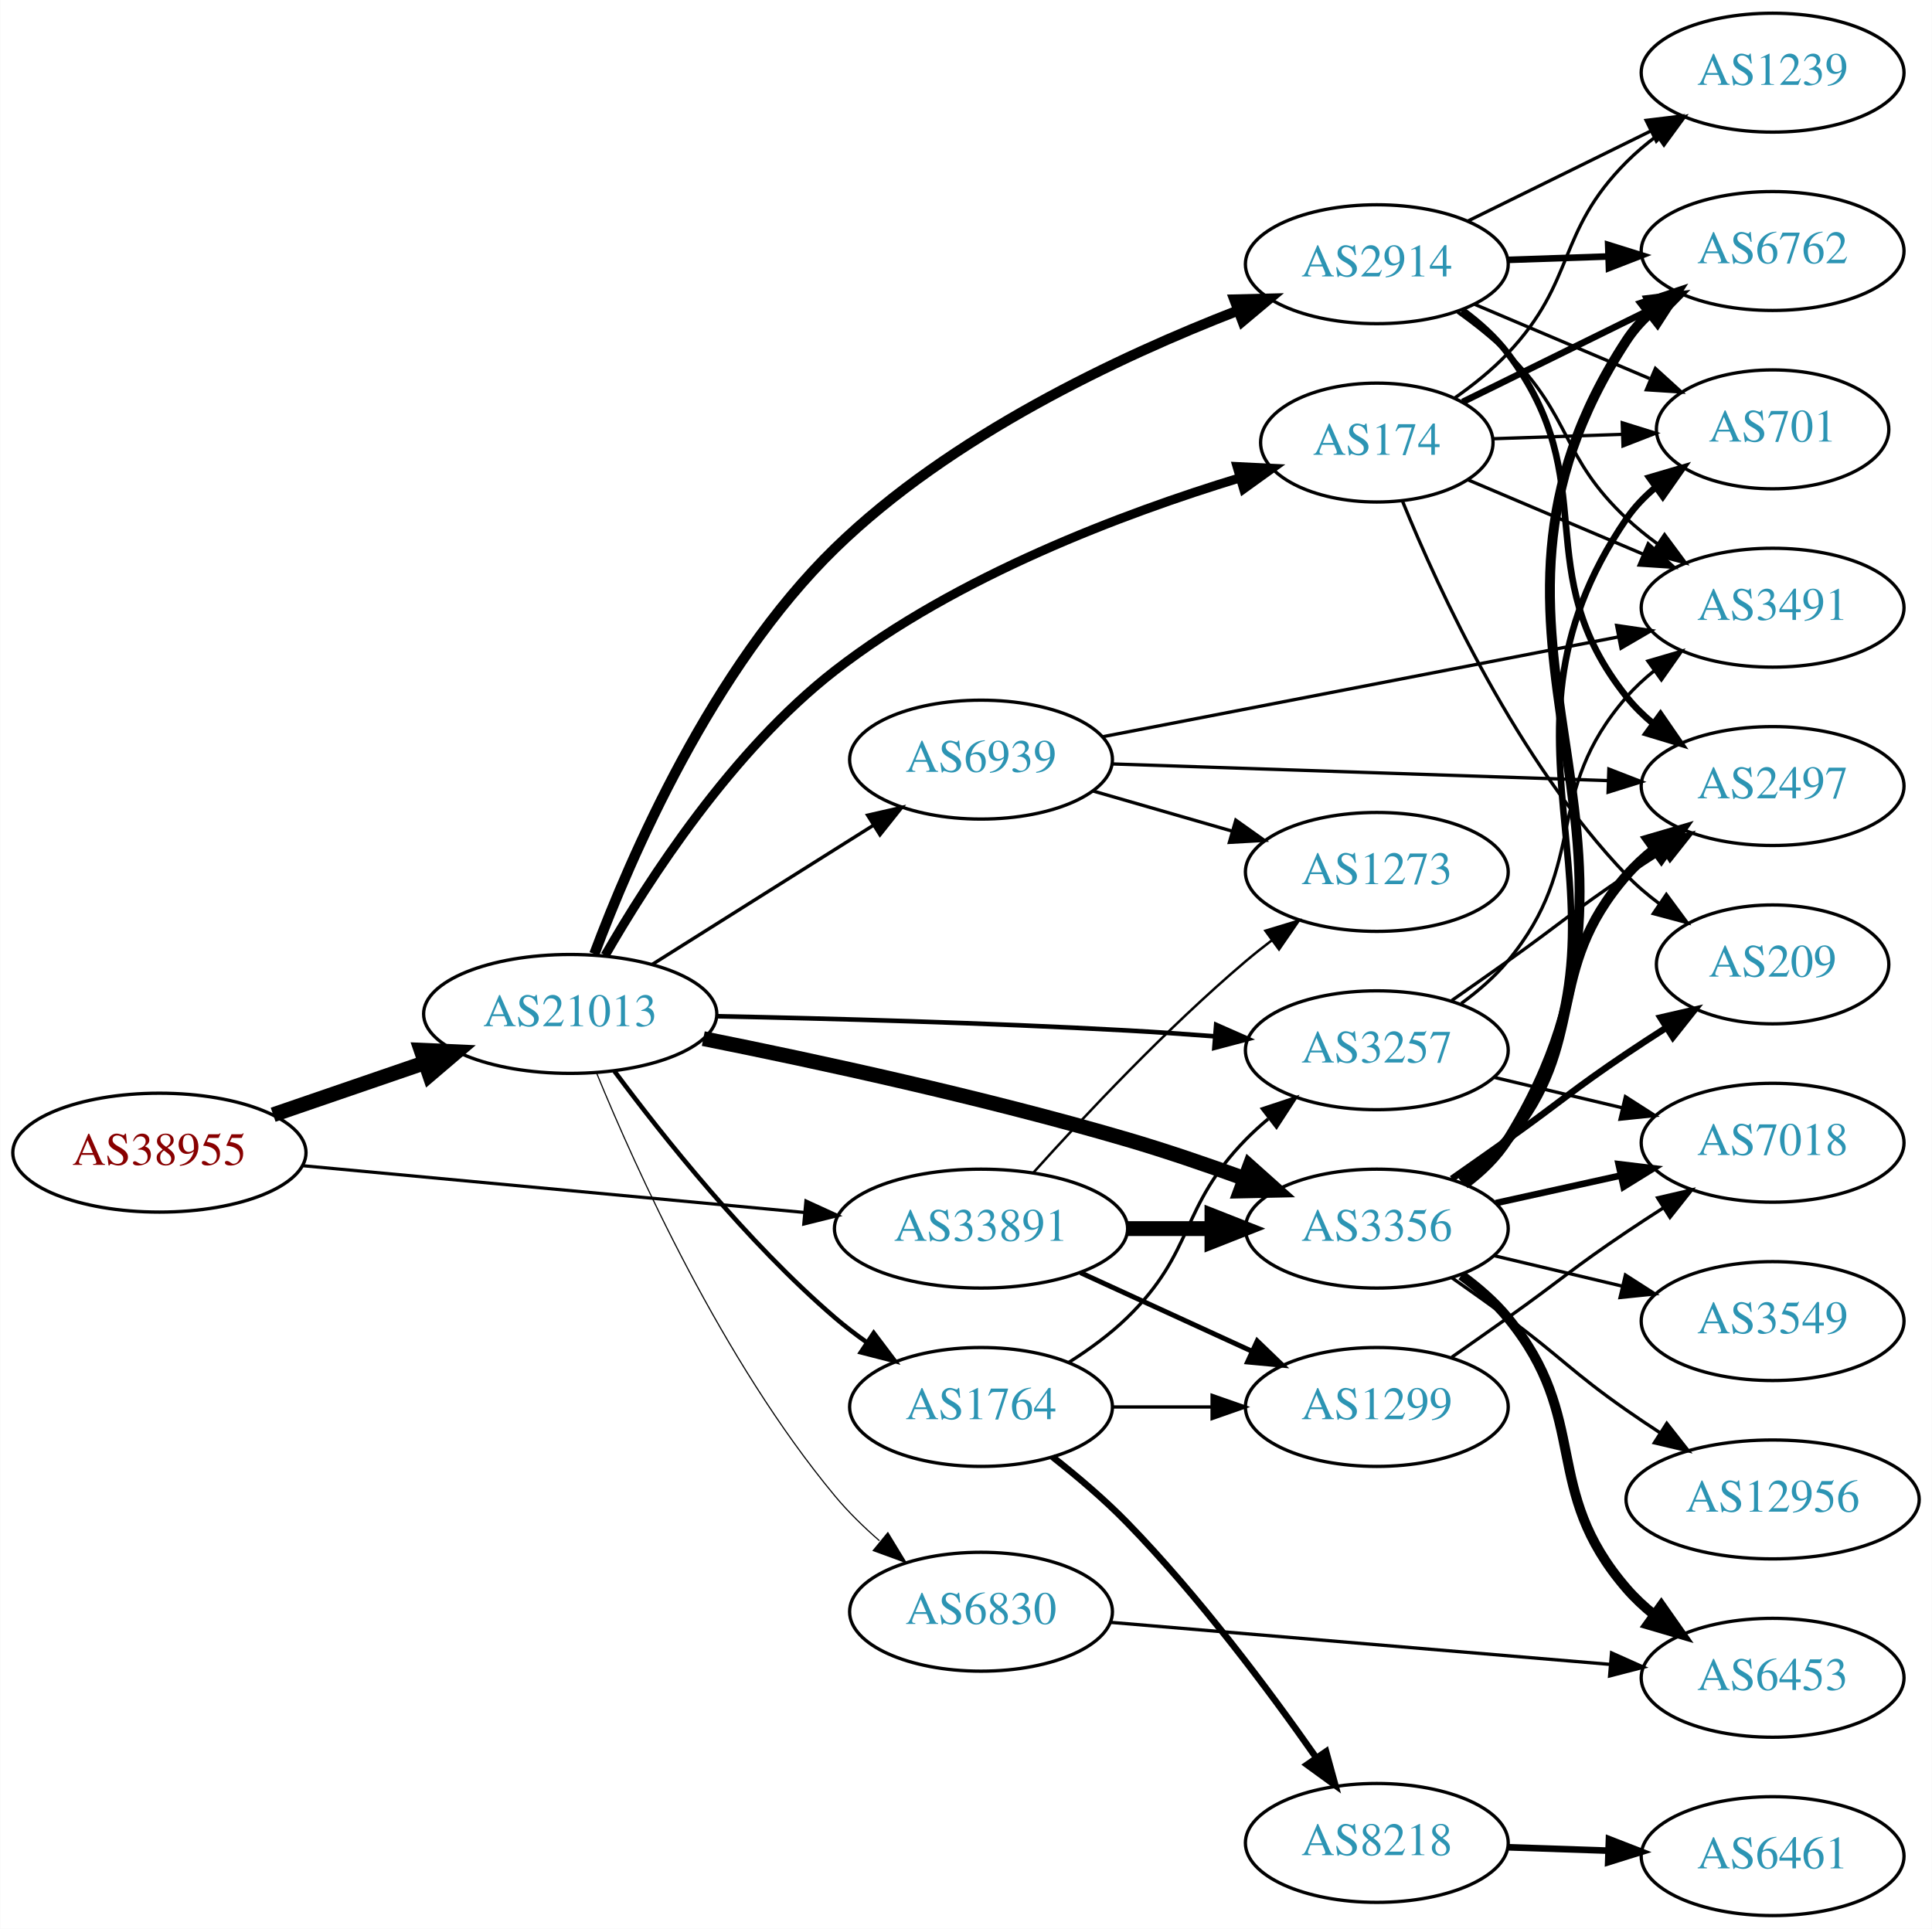
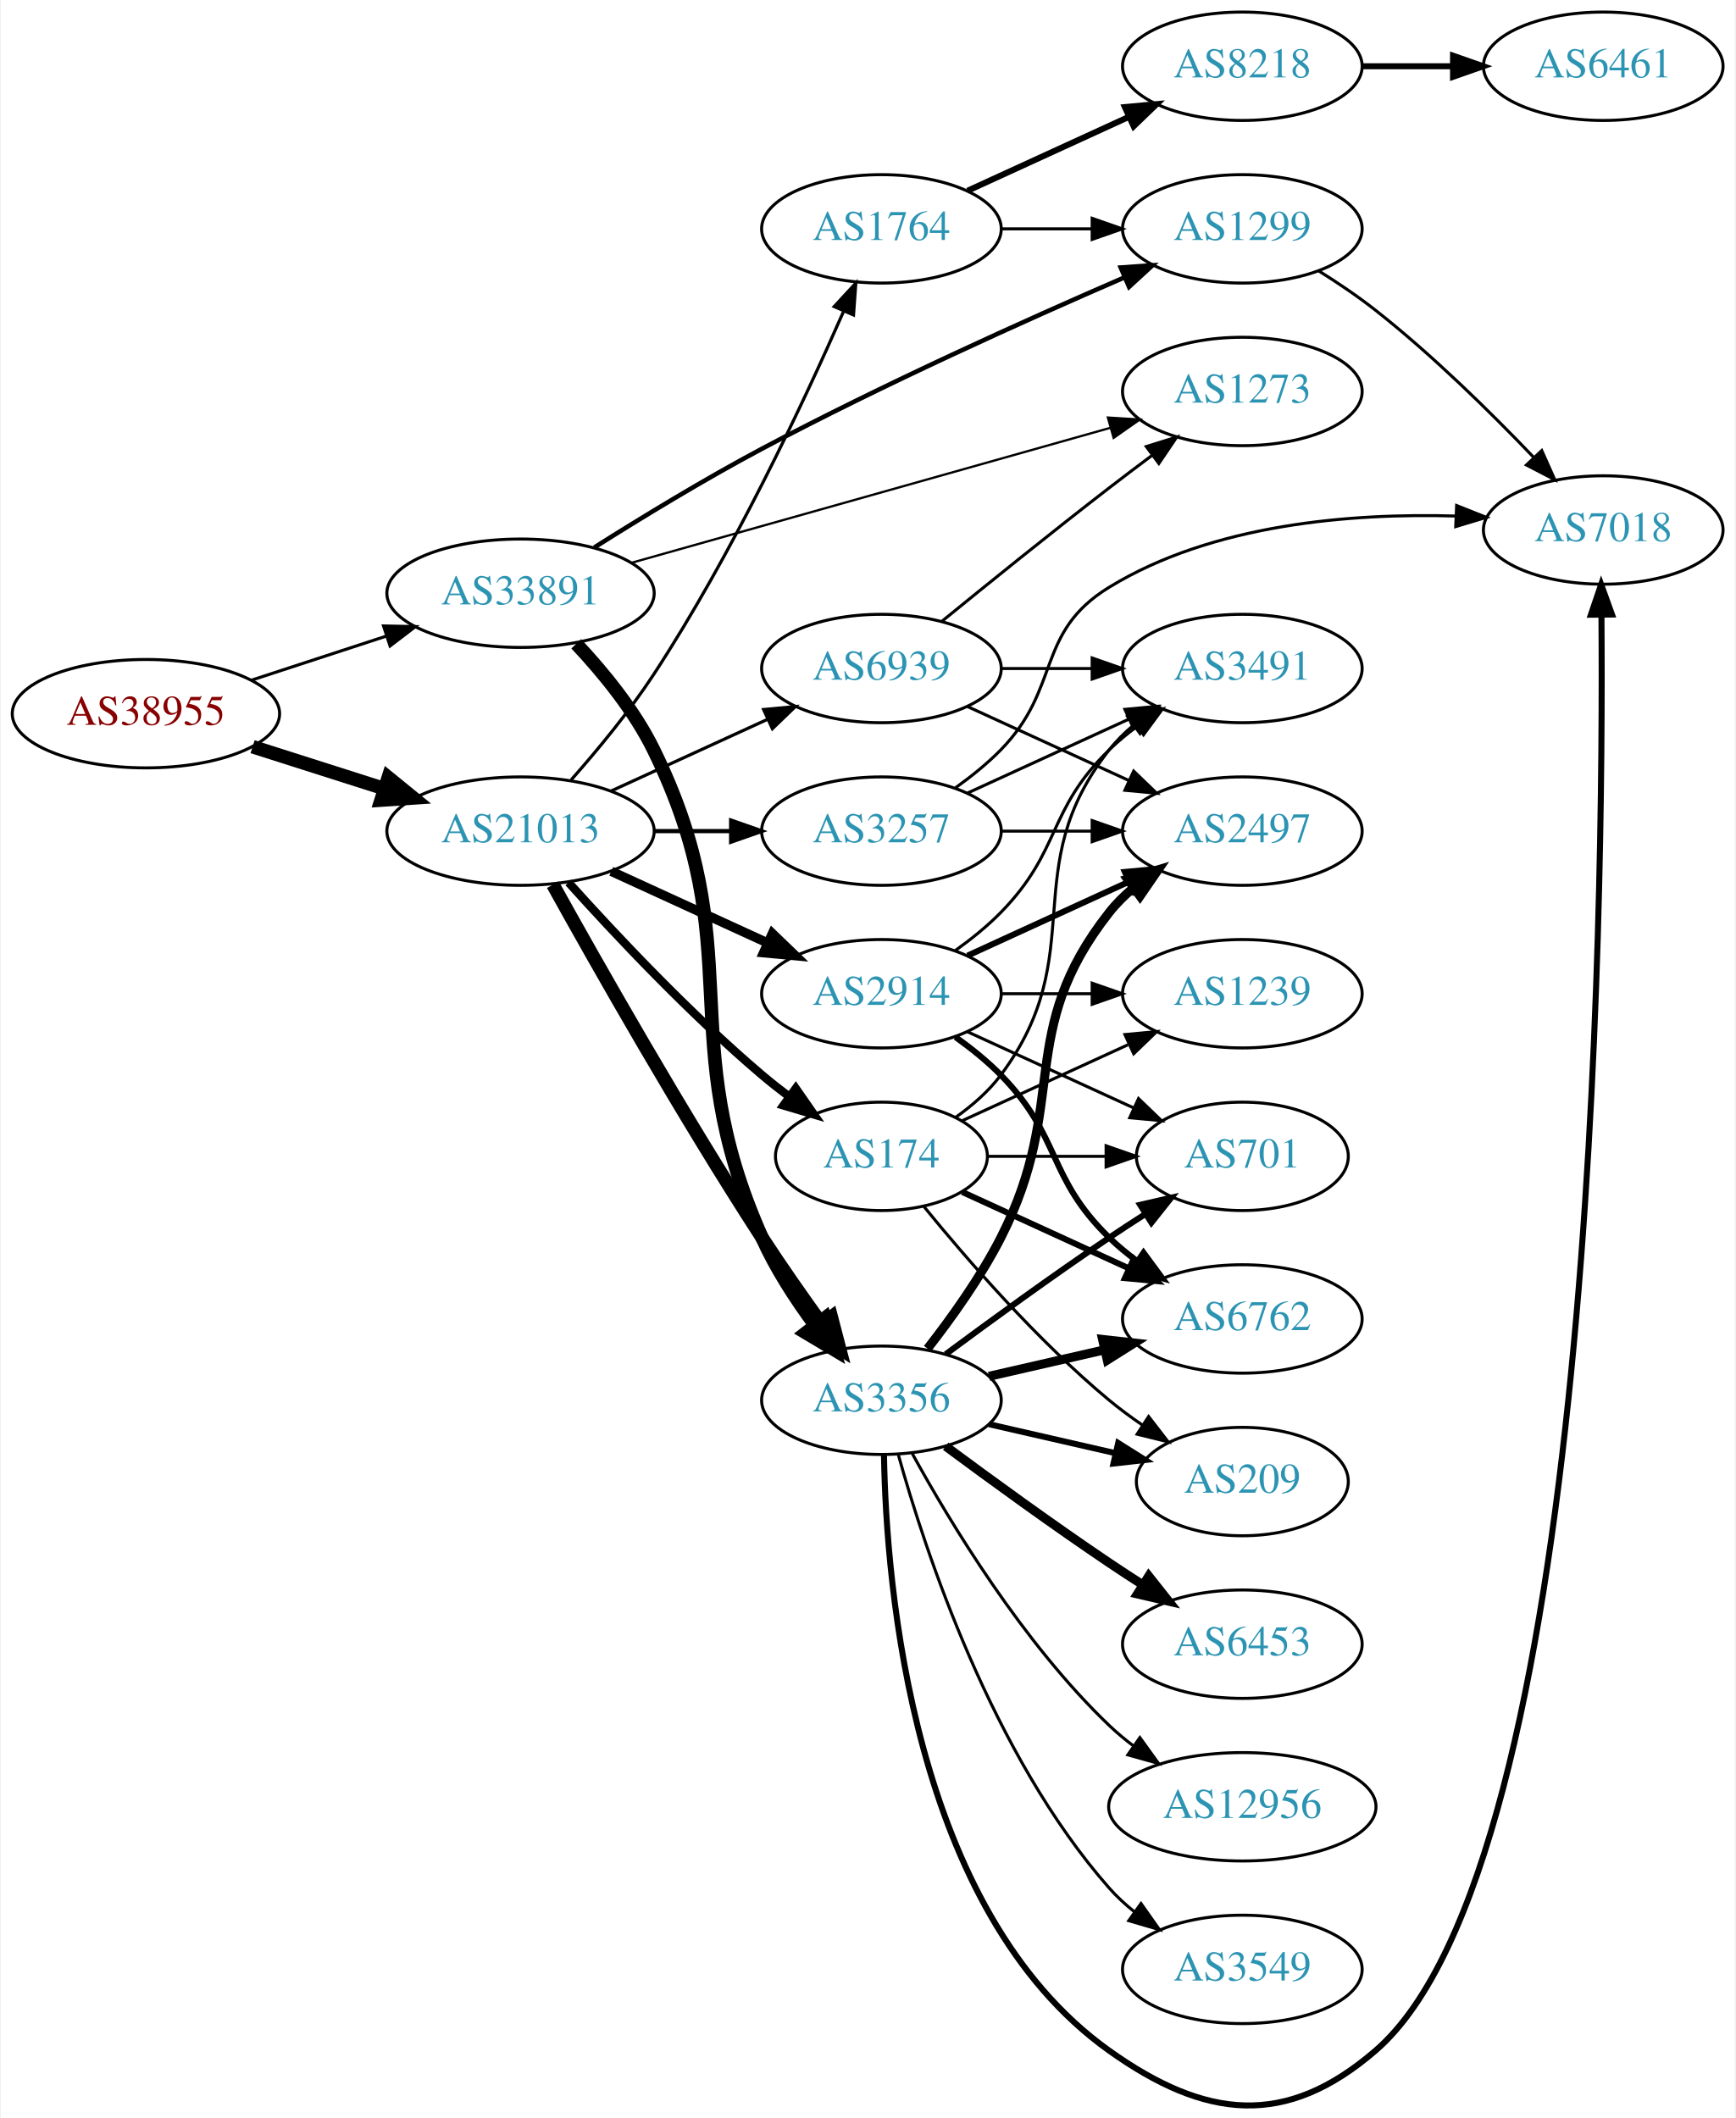
- <svg xmlns="http://www.w3.org/2000/svg" xmlns:xlink="http://www.w3.org/1999/xlink" width="585pt" height="584pt" viewBox="0.00 0.00 584.86 584.00">
-   <g id="graph0" class="graph" transform="scale(1 1) rotate(0) translate(4 580)">
-     <polygon fill="white" stroke="none" points="-4,4 -4,-580 580.862,-580 580.862,4 -4,4" />
+ <svg xmlns="http://www.w3.org/2000/svg" xmlns:xlink="http://www.w3.org/1999/xlink" width="576pt" height="703pt" viewBox="0.00 0.00 575.76 703.35">
+   <g id="graph0" class="graph" transform="scale(1 1) rotate(0) translate(4 699.353)">
+     <polygon fill="white" stroke="none" points="-4,4 -4,-699.353 571.762,-699.353 571.762,4 -4,4" />
    <g id="node1" class="node">
      <g id="a_node1">
        <a xlink:href="/asn/38955" xlink:title="AS38955 ~ World4You Internet Services GmbH [AT]">
-           <ellipse fill="#ffffff" stroke="black" cx="44.196" cy="-231" rx="44.393" ry="18" />
-           <text text-anchor="middle" x="44.196" y="-227.3" font-family="Times,serif" font-size="14.00" fill="#880000">AS38955</text>
+           <ellipse fill="#ffffff" stroke="black" cx="44.196" cy="-462.353" rx="44.393" ry="18" />
+           <text text-anchor="middle" x="44.196" y="-458.653" font-family="Times,serif" font-size="14.00" fill="#880000">AS38955</text>
        </a>
      </g>
    </g>
    <g id="node2" class="node">
      <g id="a_node2">
        <a xlink:href="/asn/21013" xlink:title="AS21013 ~ Wels, AT [AT]">
-           <ellipse fill="#ffffff" stroke="black" cx="168.588" cy="-273" rx="44.393" ry="18" />
-           <text text-anchor="middle" x="168.588" y="-269.3" font-family="Times,serif" font-size="14.00" fill="#2c94b3">AS21013</text>
+           <ellipse fill="#ffffff" stroke="black" cx="168.588" cy="-423.353" rx="44.393" ry="18" />
+           <text text-anchor="middle" x="168.588" y="-419.653" font-family="Times,serif" font-size="14.00" fill="#2c94b3">AS21013</text>
        </a>
      </g>
    </g>
    <g id="edge1" class="edge">
-       <path fill="none" stroke="black" stroke-width="4.5" d="M78.64,-242.477C92.807,-247.338 109.491,-253.063 124.559,-258.234" />
-       <polygon fill="black" stroke="black" stroke-width="4.5" points="123.448,-262.016 134.184,-261.537 126.004,-254.567 123.448,-262.016" />
+       <path fill="none" stroke="black" stroke-width="4.5" d="M79.615,-451.386C93.172,-447.066 108.914,-442.05 123.302,-437.465" />
+       <polygon fill="black" stroke="black" stroke-width="4.5" points="124.671,-441.161 133.004,-434.373 122.28,-433.658 124.671,-441.161" />
    </g>
    <g id="node3" class="node">
      <g id="a_node3">
        <a xlink:href="/asn/33891" xlink:title="AS33891 ~ CORE-BACKBONE GMBH GLOBAL NETWORK [DE]">
-           <ellipse fill="#ffffff" stroke="black" cx="292.98" cy="-208" rx="44.393" ry="18" />
-           <text text-anchor="middle" x="292.98" y="-204.3" font-family="Times,serif" font-size="14.00" fill="#2c94b3">AS33891</text>
+           <ellipse fill="#ffffff" stroke="black" cx="168.588" cy="-502.353" rx="44.393" ry="18" />
+           <text text-anchor="middle" x="168.588" y="-498.653" font-family="Times,serif" font-size="14.00" fill="#2c94b3">AS33891</text>
        </a>
      </g>
    </g>
    <g id="edge2" class="edge">
-       <path fill="none" stroke="black" stroke-width="0.964" d="M87.339,-227.072C129.358,-223.156 194.005,-217.131 239.368,-212.903" />
-       <polygon fill="black" stroke="black" stroke-width="0.964" points="239.966,-216.363 249.598,-211.95 239.316,-209.393 239.966,-216.363" />
+       <path fill="none" stroke="black" stroke-width="1.012" d="M79.289,-473.495C93.082,-478.003 109.177,-483.263 123.819,-488.049" />
+       <polygon fill="black" stroke="black" stroke-width="1.012" points="123.085,-491.491 133.678,-491.271 125.26,-484.837 123.085,-491.491" />
    </g>
    <g id="node4" class="node">
      <g id="a_node4">
-         <a xlink:href="/asn/2914" xlink:title="AS2914 ~ NTT America, Inc. [US]">
-           <ellipse fill="#ffffff" stroke="black" cx="412.823" cy="-500" rx="39.794" ry="18" />
-           <text text-anchor="middle" x="412.823" y="-496.3" font-family="Times,serif" font-size="14.00" fill="#2c94b3">AS2914</text>
+         <a xlink:href="/asn/174" xlink:title="AS174 ~ Cogent Communications [US]">
+           <ellipse fill="#ffffff" stroke="black" cx="288.431" cy="-315.353" rx="35.194" ry="18" />
+           <text text-anchor="middle" x="288.431" y="-311.653" font-family="Times,serif" font-size="14.00" fill="#2c94b3">AS174</text>
        </a>
      </g>
    </g>
    <g id="edge3" class="edge">
-       <path fill="none" stroke="black" stroke-width="3.115" d="M175.898,-291.158C186.786,-320.263 211.575,-377.76 248.784,-414 283.779,-448.084 335.009,-472.098 370.67,-485.933" />
-       <polygon fill="black" stroke="black" stroke-width="3.115" points="369.698,-489.307 380.289,-489.565 372.171,-482.758 369.698,-489.307" />
+       <path fill="none" stroke="black" stroke-width="2.769" d="M184.521,-406.309C199.847,-389.256 224.782,-362.703 248.784,-342.353 251.637,-339.935 254.702,-337.52 257.813,-335.184" />
+       <polygon fill="black" stroke="black" stroke-width="2.769" points="259.986,-337.932 266.041,-329.237 255.886,-332.258 259.986,-337.932" />
    </g>
    <g id="node5" class="node">
      <g id="a_node5">
-         <a xlink:href="/asn/3356" xlink:title="AS3356 ~ Level 3 Parent, LLC [US]">
-           <ellipse fill="#ffffff" stroke="black" cx="412.823" cy="-208" rx="39.794" ry="18" />
-           <text text-anchor="middle" x="412.823" y="-204.3" font-family="Times,serif" font-size="14.00" fill="#2c94b3">AS3356</text>
+         <a xlink:href="/asn/1764" xlink:title="AS1764 ~ NEXTLAYER-AS [AT]">
+           <ellipse fill="#ffffff" stroke="black" cx="288.431" cy="-623.353" rx="39.794" ry="18" />
+           <text text-anchor="middle" x="288.431" y="-619.653" font-family="Times,serif" font-size="14.00" fill="#2c94b3">AS1764</text>
        </a>
      </g>
    </g>
    <g id="edge4" class="edge">
-       <path fill="none" stroke="black" stroke-width="4.5" d="M208.883,-265.527C243.072,-258.684 293.802,-247.709 337.176,-235 348.837,-231.583 361.321,-227.317 372.677,-223.192" />
-       <polygon fill="black" stroke="black" stroke-width="4.5" points="374.303,-226.789 382.317,-219.629 371.572,-219.403 374.303,-226.789" />
+       <path fill="none" stroke="black" stroke-width="1.038" d="M185.421,-440.394C194.087,-450.195 204.678,-462.985 212.784,-475.353 238.862,-515.142 262.387,-565.259 275.783,-595.773" />
+       <polygon fill="black" stroke="black" stroke-width="1.038" points="272.736,-597.545 279.926,-605.327 279.158,-594.76 272.736,-597.545" />
    </g>
    <g id="node6" class="node">
      <g id="a_node6">
-         <a xlink:href="/asn/1764" xlink:title="AS1764 ~ NEXTLAYER-AS [AT]">
-           <ellipse fill="#ffffff" stroke="black" cx="292.98" cy="-154" rx="39.794" ry="18" />
-           <text text-anchor="middle" x="292.98" y="-150.3" font-family="Times,serif" font-size="14.00" fill="#2c94b3">AS1764</text>
+         <a xlink:href="/asn/3356" xlink:title="AS3356 ~ Level 3 Parent, LLC [US]">
+           <ellipse fill="#ffffff" stroke="black" cx="288.431" cy="-234.353" rx="39.794" ry="18" />
+           <text text-anchor="middle" x="288.431" y="-230.653" font-family="Times,serif" font-size="14.00" fill="#2c94b3">AS3356</text>
        </a>
      </g>
    </g>
    <g id="edge5" class="edge">
-       <path fill="none" stroke="black" stroke-width="1.385" d="M181.965,-255.685C196.513,-236.09 222.079,-203.924 248.784,-181 251.794,-178.417 255.074,-175.91 258.438,-173.533" />
-       <polygon fill="black" stroke="black" stroke-width="1.385" points="260.485,-176.375 266.867,-167.918 256.604,-170.549 260.485,-176.375" />
+       <path fill="none" stroke="black" stroke-width="4.5" d="M179.341,-405.57C193.817,-379.453 222.15,-329.376 248.784,-288.353 254.969,-278.827 262.117,-268.636 268.571,-259.702" />
+       <polygon fill="black" stroke="black" stroke-width="4.5" points="271.78,-261.985 274.492,-251.585 265.417,-257.344 271.78,-261.985" />
    </g>
    <g id="node7" class="node">
      <g id="a_node7">
-         <a xlink:href="/asn/174" xlink:title="AS174 ~ Cogent Communications [US]">
-           <ellipse fill="#ffffff" stroke="black" cx="412.823" cy="-446" rx="35.194" ry="18" />
-           <text text-anchor="middle" x="412.823" y="-442.3" font-family="Times,serif" font-size="14.00" fill="#2c94b3">AS174</text>
+         <a xlink:href="/asn/2914" xlink:title="AS2914 ~ NTT America, Inc. [US]">
+           <ellipse fill="#ffffff" stroke="black" cx="288.431" cy="-369.353" rx="39.794" ry="18" />
+           <text text-anchor="middle" x="288.431" y="-365.653" font-family="Times,serif" font-size="14.00" fill="#2c94b3">AS2914</text>
        </a>
      </g>
    </g>
    <g id="edge6" class="edge">
-       <path fill="none" stroke="black" stroke-width="2.769" d="M179.159,-290.722C192.215,-313.441 217.593,-352.784 248.784,-377 285.686,-405.649 336.242,-424.602 371.231,-435.274" />
-       <polygon fill="black" stroke="black" stroke-width="2.769" points="370.527,-438.715 381.109,-438.193 372.511,-432.002 370.527,-438.715" />
+       <path fill="none" stroke="black" stroke-width="3.115" d="M198.718,-410.005C214.329,-402.851 233.727,-393.962 250.399,-386.323" />
+       <polygon fill="black" stroke="black" stroke-width="3.115" points="252.218,-389.339 259.851,-381.991 249.302,-382.975 252.218,-389.339" />
    </g>
    <g id="node8" class="node">
      <g id="a_node8">
        <a xlink:href="/asn/3257" xlink:title="AS3257 ~ GTT [DE]">
-           <ellipse fill="#ffffff" stroke="black" cx="412.823" cy="-262" rx="39.794" ry="18" />
-           <text text-anchor="middle" x="412.823" y="-258.3" font-family="Times,serif" font-size="14.00" fill="#2c94b3">AS3257</text>
+           <ellipse fill="#ffffff" stroke="black" cx="288.431" cy="-423.353" rx="39.794" ry="18" />
+           <text text-anchor="middle" x="288.431" y="-419.653" font-family="Times,serif" font-size="14.00" fill="#2c94b3">AS3257</text>
        </a>
      </g>
    </g>
    <g id="edge7" class="edge">
-       <path fill="none" stroke="black" stroke-width="1.385" d="M213.018,-272.304C246.866,-271.617 295.034,-270.321 337.176,-268 345.761,-267.527 354.89,-266.898 363.711,-266.226" />
-       <polygon fill="black" stroke="black" stroke-width="1.385" points="364.18,-269.7 373.873,-265.422 363.629,-262.721 364.18,-269.7" />
+       <path fill="none" stroke="black" stroke-width="1.385" d="M212.799,-423.353C221.112,-423.353 229.875,-423.353 238.357,-423.353" />
+       <polygon fill="black" stroke="black" stroke-width="1.385" points="238.516,-426.853 248.516,-423.353 238.516,-419.853 238.516,-426.853" />
    </g>
    <g id="node9" class="node">
      <g id="a_node9">
-         <a xlink:href="/asn/6830" xlink:title="AS6830 ~ LGI-UPC [AT]">
-           <ellipse fill="#ffffff" stroke="black" cx="292.98" cy="-92" rx="39.794" ry="18" />
-           <text text-anchor="middle" x="292.98" y="-88.3" font-family="Times,serif" font-size="14.00" fill="#2c94b3">AS6830</text>
+         <a xlink:href="/asn/6939" xlink:title="AS6939 ~ Hurricane Electric LLC [US]">
+           <ellipse fill="#ffffff" stroke="black" cx="288.431" cy="-477.353" rx="39.794" ry="18" />
+           <text text-anchor="middle" x="288.431" y="-473.653" font-family="Times,serif" font-size="14.00" fill="#2c94b3">AS6939</text>
        </a>
      </g>
    </g>
    <g id="edge8" class="edge">
-       <path fill="none" stroke="black" stroke-width="0.346" d="M176.616,-255.006C188.512,-226.003 214.686,-168.027 248.784,-127 252.737,-122.245 257.416,-117.677 262.211,-113.502" />
-       <polygon fill="black" stroke="black" stroke-width="0.346" points="264.77,-115.93 270.281,-106.881 260.33,-110.518 264.77,-115.93" />
+       <path fill="none" stroke="black" stroke-width="1.038" d="M198.718,-436.701C214.329,-443.855 233.727,-452.744 250.399,-460.384" />
+       <polygon fill="black" stroke="black" stroke-width="1.038" points="249.302,-463.731 259.851,-464.715 252.218,-457.367 249.302,-463.731" />
+     </g>
+     <g id="edge36" class="edge">
+       <path fill="none" stroke="black" stroke-width="4.5" d="M187.088,-485.557C196.042,-476.028 206.377,-463.42 212.784,-450.353 245.259,-384.131 218.715,-355.702 248.784,-288.353 253.296,-278.247 259.859,-268.127 266.3,-259.424" />
+       <polygon fill="black" stroke="black" stroke-width="4.5" points="269.62,-261.567 272.62,-251.247 263.389,-256.752 269.62,-261.567" />
+     </g>
+     <g id="node11" class="node">
+       <g id="a_node11">
+         <a xlink:href="/asn/1299" xlink:title="AS1299 ~ Telia Carrier [EU]">
+           <ellipse fill="#ffffff" stroke="black" cx="408.273" cy="-623.353" rx="39.794" ry="18" />
+           <text text-anchor="middle" x="408.273" y="-619.653" font-family="Times,serif" font-size="14.00" fill="#2c94b3">AS1299</text>
+         </a>
+       </g>
+     </g>
+     <g id="edge37" class="edge">
+       <path fill="none" stroke="black" stroke-width="1.5" d="M193.094,-517.563C208.64,-527.38 229.616,-540.172 248.784,-550.353 288.911,-571.667 336.421,-593.063 368.889,-607.13" />
+       <polygon fill="black" stroke="black" stroke-width="1.5" points="367.889,-610.51 378.457,-611.252 370.658,-604.081 367.889,-610.51" />
+     </g>
+     <g id="node23" class="node">
+       <g id="a_node23">
+         <a xlink:href="/asn/1273" xlink:title="AS1273 ~ Vodafone Group PLC [EU]">
+           <ellipse fill="#ffffff" stroke="black" cx="408.273" cy="-569.353" rx="39.794" ry="18" />
+           <text text-anchor="middle" x="408.273" y="-565.653" font-family="Times,serif" font-size="14.00" fill="#2c94b3">AS1273</text>
+         </a>
+       </g>
+     </g>
+     <g id="edge38" class="edge">
+       <path fill="none" stroke="black" stroke-width="0.75" d="M205.429,-512.456C247.99,-524.453 318.918,-544.447 364.361,-557.257" />
+       <polygon fill="black" stroke="black" stroke-width="0.75" points="363.637,-560.689 374.211,-560.033 365.536,-553.951 363.637,-560.689" />
+     </g>
+     <g id="node17" class="node">
+       <g id="a_node17">
+         <a xlink:href="/asn/6762" xlink:title="AS6762 ~ TELECOM ITALIA SPARKLE S.p.A. [IT]">
+           <ellipse fill="#ffffff" stroke="black" cx="408.273" cy="-261.353" rx="39.794" ry="18" />
+           <text text-anchor="middle" x="408.273" y="-257.653" font-family="Times,serif" font-size="14.00" fill="#2c94b3">AS6762</text>
+         </a>
+       </g>
+     </g>
+     <g id="edge28" class="edge">
+       <path fill="none" stroke="black" stroke-width="2" d="M315.292,-303.503C331.413,-296.115 352.415,-286.491 370.28,-278.305" />
+       <polygon fill="black" stroke="black" stroke-width="2" points="372.199,-281.276 379.832,-273.928 369.282,-274.912 372.199,-281.276" />
+     </g>
+     <g id="node18" class="node">
+       <g id="a_node18">
+         <a xlink:href="/asn/701" xlink:title="AS701 ~ UUNET [US]">
+           <ellipse fill="#ffffff" stroke="black" cx="408.273" cy="-315.353" rx="35.194" ry="18" />
+           <text text-anchor="middle" x="408.273" y="-311.653" font-family="Times,serif" font-size="14.00" fill="#2c94b3">AS701</text>
+         </a>
+       </g>
+     </g>
+     <g id="edge29" class="edge">
+       <path fill="none" stroke="black" d="M323.833,-315.353C336.055,-315.353 349.99,-315.353 362.925,-315.353" />
+       <polygon fill="black" stroke="black" points="363.033,-318.853 373.033,-315.353 363.033,-311.853 363.033,-318.853" />
+     </g>
+     <g id="node19" class="node">
+       <g id="a_node19">
+         <a xlink:href="/asn/209" xlink:title="AS209 ~ CenturyLink Communications, LLC [US]">
+           <ellipse fill="#ffffff" stroke="black" cx="408.273" cy="-207.353" rx="35.194" ry="18" />
+           <text text-anchor="middle" x="408.273" y="-203.653" font-family="Times,serif" font-size="14.00" fill="#2c94b3">AS209</text>
+         </a>
+       </g>
+     </g>
+     <g id="edge32" class="edge">
+       <path fill="none" stroke="black" d="M302.588,-298.61C316.674,-281.314 340.232,-254.131 364.077,-234.353 367.54,-231.481 371.333,-228.684 375.187,-226.046" />
+       <polygon fill="black" stroke="black" points="377.149,-228.945 383.62,-220.556 373.33,-223.079 377.149,-228.945" />
+     </g>
+     <g id="node21" class="node">
+       <g id="a_node21">
+         <a xlink:href="/asn/3491" xlink:title="AS3491 ~ PCCW Global, Inc. [US]">
+           <ellipse fill="#ffffff" stroke="black" cx="408.273" cy="-477.353" rx="39.794" ry="18" />
+           <text text-anchor="middle" x="408.273" y="-473.653" font-family="Times,serif" font-size="14.00" fill="#2c94b3">AS3491</text>
+         </a>
+       </g>
+     </g>
+     <g id="edge31" class="edge">
+       <path fill="none" stroke="black" d="M313.157,-328.364C318.654,-332.273 324.062,-336.975 328.077,-342.353 358.349,-382.895 332.779,-410.599 364.077,-450.353 366.402,-453.306 369.146,-456.023 372.105,-458.501" />
+       <polygon fill="black" stroke="black" points="370.165,-461.418 380.302,-464.498 374.298,-455.768 370.165,-461.418" />
+     </g>
+     <g id="node22" class="node">
+       <g id="a_node22">
+         <a xlink:href="/asn/1239" xlink:title="AS1239 ~ Sprint [US]">
+           <ellipse fill="#ffffff" stroke="black" cx="408.273" cy="-369.353" rx="39.794" ry="18" />
+           <text text-anchor="middle" x="408.273" y="-365.653" font-family="Times,serif" font-size="14.00" fill="#2c94b3">AS1239</text>
+         </a>
+       </g>
+     </g>
+     <g id="edge30" class="edge">
+       <path fill="none" stroke="black" d="M315.292,-327.204C331.413,-334.591 352.415,-344.215 370.28,-352.401" />
+       <polygon fill="black" stroke="black" points="369.282,-355.794 379.832,-356.778 372.199,-349.43 369.282,-355.794" />
    </g>
    <g id="node10" class="node">
      <g id="a_node10">
-         <a xlink:href="/asn/6939" xlink:title="AS6939 ~ Hurricane Electric LLC [US]">
-           <ellipse fill="#ffffff" stroke="black" cx="292.98" cy="-350" rx="39.794" ry="18" />
-           <text text-anchor="middle" x="292.98" y="-346.3" font-family="Times,serif" font-size="14.00" fill="#2c94b3">AS6939</text>
+         <a xlink:href="/asn/8218" xlink:title="AS8218 ~ legacy Neotelecoms [FR]">
+           <ellipse fill="#ffffff" stroke="black" cx="408.273" cy="-677.353" rx="39.794" ry="18" />
+           <text text-anchor="middle" x="408.273" y="-673.653" font-family="Times,serif" font-size="14.00" fill="#2c94b3">AS8218</text>
        </a>
      </g>
    </g>
    <g id="edge9" class="edge">
-       <path fill="none" stroke="black" stroke-width="1.038" d="M193.477,-288.029C212.591,-300.054 239.556,-317.019 260.442,-330.159" />
-       <polygon fill="black" stroke="black" stroke-width="1.038" points="258.653,-333.168 268.981,-335.53 262.38,-327.243 258.653,-333.168" />
-     </g>
-     <g id="edge39" class="edge">
-       <path fill="none" stroke="black" stroke-width="4.5" d="M337.191,-208C345.504,-208 354.267,-208 362.749,-208" />
-       <polygon fill="black" stroke="black" stroke-width="4.5" points="362.908,-211.938 372.908,-208 362.908,-204.063 362.908,-211.938" />
-     </g>
-     <g id="node17" class="node">
-       <g id="a_node17">
-         <a xlink:href="/asn/1299" xlink:title="AS1299 ~ Telia Carrier [EU]">
-           <ellipse fill="#ffffff" stroke="black" cx="412.823" cy="-154" rx="39.794" ry="18" />
-           <text text-anchor="middle" x="412.823" y="-150.3" font-family="Times,serif" font-size="14.00" fill="#2c94b3">AS1299</text>
-         </a>
-       </g>
-     </g>
-     <g id="edge41" class="edge">
-       <path fill="none" stroke="black" stroke-width="1.5" d="M323.11,-194.652C338.721,-187.498 358.119,-178.609 374.791,-170.97" />
-       <polygon fill="black" stroke="black" stroke-width="1.5" points="376.61,-173.986 384.243,-166.638 373.694,-167.622 376.61,-173.986" />
-     </g>
-     <g id="node24" class="node">
-       <g id="a_node24">
-         <a xlink:href="/asn/1273" xlink:title="AS1273 ~ Vodafone Group PLC [EU]">
-           <ellipse fill="#ffffff" stroke="black" cx="412.823" cy="-316" rx="39.794" ry="18" />
-           <text text-anchor="middle" x="412.823" y="-312.3" font-family="Times,serif" font-size="14.00" fill="#2c94b3">AS1273</text>
-         </a>
-       </g>
-     </g>
-     <g id="edge40" class="edge">
-       <path fill="none" stroke="black" stroke-width="0.75" d="M308.913,-225.044C324.239,-242.097 349.175,-268.65 373.176,-289 375.674,-291.117 378.334,-293.232 381.045,-295.293" />
-       <polygon fill="black" stroke="black" stroke-width="0.75" points="379.082,-298.194 389.222,-301.266 383.212,-292.541 379.082,-298.194" />
-     </g>
-     <g id="node11" class="node">
-       <g id="a_node11">
+       <path fill="none" stroke="black" stroke-width="2" d="M317.06,-636.014C333.017,-643.326 353.287,-652.615 370.57,-660.534" />
+       <polygon fill="black" stroke="black" stroke-width="2" points="369.269,-663.788 379.818,-664.772 372.185,-657.424 369.269,-663.788" />
+     </g>
+     <g id="edge10" class="edge">
+       <path fill="none" stroke="black" d="M328.343,-623.353C337.897,-623.353 348.246,-623.353 358.209,-623.353" />
+       <polygon fill="black" stroke="black" points="358.402,-626.853 368.402,-623.353 358.402,-619.853 358.402,-626.853" />
+     </g>
+     <g id="node13" class="node">
+       <g id="a_node13">
        <a xlink:href="/asn/2497" xlink:title="AS2497 ~ Internet Initiative Japan Inc. [JP]">
-           <ellipse fill="#ffffff" stroke="black" cx="532.666" cy="-342" rx="39.794" ry="18" />
-           <text text-anchor="middle" x="532.666" y="-338.3" font-family="Times,serif" font-size="14.00" fill="#2c94b3">AS2497</text>
-         </a>
-       </g>
-     </g>
-     <g id="edge10" class="edge">
-       <path fill="none" stroke="black" stroke-width="2" d="M438.711,-486.087C443.79,-482.359 448.719,-477.963 452.469,-473 481.958,-433.976 457.992,-407.257 488.469,-369 490.811,-366.06 493.566,-363.352 496.533,-360.881" />
-       <polygon fill="black" stroke="black" stroke-width="2" points="498.725,-363.614 504.739,-354.891 494.598,-357.959 498.725,-363.614" />
+           <ellipse fill="#ffffff" stroke="black" cx="408.273" cy="-423.353" rx="39.794" ry="18" />
+           <text text-anchor="middle" x="408.273" y="-419.653" font-family="Times,serif" font-size="14.00" fill="#2c94b3">AS2497</text>
+         </a>
+       </g>
+     </g>
+     <g id="edge12" class="edge">
+       <path fill="none" stroke="black" stroke-width="3" d="M303.727,-251.493C311.713,-261.706 321.375,-275.206 328.077,-288.353 351.058,-333.43 332.779,-356.599 364.077,-396.353 366.402,-399.306 369.146,-402.023 372.105,-404.501" />
+       <polygon fill="black" stroke="black" stroke-width="3" points="370.165,-407.418 380.302,-410.498 374.298,-401.768 370.165,-407.418" />
+     </g>
+     <g id="node14" class="node">
+       <g id="a_node14">
+         <a xlink:href="/asn/3549" xlink:title="AS3549 ~ Level 3 Parent, LLC [US]">
+           <ellipse fill="#ffffff" stroke="black" cx="408.273" cy="-45.353" rx="39.794" ry="18" />
+           <text text-anchor="middle" x="408.273" y="-41.653" font-family="Times,serif" font-size="14.00" fill="#2c94b3">AS3549</text>
+         </a>
+       </g>
+     </g>
+     <g id="edge13" class="edge">
+       <path fill="none" stroke="black" d="M294.004,-216.407C302.909,-184.358 325.194,-116.511 364.077,-72.353 366.561,-69.532 369.411,-66.904 372.437,-64.482" />
+       <polygon fill="black" stroke="black" points="374.622,-67.222 380.726,-58.562 370.554,-61.525 374.622,-67.222" />
+     </g>
+     <g id="node15" class="node">
+       <g id="a_node15">
+         <a xlink:href="/asn/7018" xlink:title="AS7018 ~ AT&amp;T Services, Inc. [US]">
+           <ellipse fill="#ffffff" stroke="black" cx="528.116" cy="-523.353" rx="39.794" ry="18" />
+           <text text-anchor="middle" x="528.116" y="-519.653" font-family="Times,serif" font-size="14.00" fill="#2c94b3">AS7018</text>
+         </a>
+       </g>
+     </g>
+     <g id="edge14" class="edge">
+       <path fill="none" stroke="black" stroke-width="2" d="M289.275,-216.103C290.02,-172.991 298.642,-64.972 364.077,-18.353 396.073,4.442 422.729,7.315 452.469,-18.353 524.987,-80.94 528.261,-397.908 527.524,-495.027" />
+       <polygon fill="black" stroke="black" stroke-width="2" points="524.022,-495.216 527.424,-505.249 531.021,-495.284 524.022,-495.216" />
+     </g>
+     <g id="node16" class="node">
+       <g id="a_node16">
+         <a xlink:href="/asn/6453" xlink:title="AS6453 ~ TATA COMMUNICATIONS (AMERICA) INC [US]">
+           <ellipse fill="#ffffff" stroke="black" cx="408.273" cy="-153.353" rx="39.794" ry="18" />
+           <text text-anchor="middle" x="408.273" y="-149.653" font-family="Times,serif" font-size="14.00" fill="#2c94b3">AS6453</text>
+         </a>
+       </g>
+     </g>
+     <g id="edge15" class="edge">
+       <path fill="none" stroke="black" stroke-width="3" d="M309.761,-219.076C324.623,-208.049 345.368,-192.947 364.077,-180.353 367.626,-177.964 371.377,-175.514 375.125,-173.111" />
+       <polygon fill="black" stroke="black" stroke-width="3" points="377.193,-175.944 383.774,-167.641 373.451,-170.028 377.193,-175.944" />
+     </g>
+     <g id="edge16" class="edge">
+       <path fill="none" stroke="black" stroke-width="3" d="M324.15,-242.308C336.15,-245.057 349.771,-248.178 362.463,-251.086" />
+       <polygon fill="black" stroke="black" stroke-width="3" points="361.866,-254.54 372.395,-253.362 363.429,-247.717 361.866,-254.54" />
+     </g>
+     <g id="edge17" class="edge">
+       <path fill="none" stroke="black" stroke-width="2" d="M309.761,-249.63C324.623,-260.657 345.368,-275.76 364.077,-288.353 367.895,-290.923 371.945,-293.563 375.975,-296.139" />
+       <polygon fill="black" stroke="black" stroke-width="2" points="374.344,-299.249 384.669,-301.624 378.079,-293.328 374.344,-299.249" />
+     </g>
+     <g id="edge18" class="edge">
+       <path fill="none" stroke="black" stroke-width="2" d="M324.15,-226.398C337.243,-223.399 352.265,-219.957 365.906,-216.831" />
+       <polygon fill="black" stroke="black" stroke-width="2" points="367.047,-220.161 376.013,-214.516 365.484,-213.337 367.047,-220.161" />
+     </g>
+     <g id="node20" class="node">
+       <g id="a_node20">
+         <a xlink:href="/asn/12956" xlink:title="AS12956 ~ TELXIUS [ES]">
+           <ellipse fill="#ffffff" stroke="black" cx="408.273" cy="-99.353" rx="44.393" ry="18" />
+           <text text-anchor="middle" x="408.273" y="-95.653" font-family="Times,serif" font-size="14.00" fill="#2c94b3">AS12956</text>
+         </a>
+       </g>
+     </g>
+     <g id="edge19" class="edge">
+       <path fill="none" stroke="black" d="M298.672,-216.64C311.218,-193.793 335.394,-153.742 364.077,-126.353 366.584,-123.96 369.335,-121.666 372.197,-119.499" />
+       <polygon fill="black" stroke="black" points="374.249,-122.335 380.448,-113.743 370.244,-116.594 374.249,-122.335" />
+     </g>
+     <g id="edge24" class="edge">
+       <path fill="none" stroke="black" stroke-width="2" d="M317.06,-382.014C333.017,-389.326 353.287,-398.615 370.57,-406.534" />
+       <polygon fill="black" stroke="black" stroke-width="2" points="369.269,-409.788 379.818,-410.772 372.185,-403.424 369.269,-409.788" />
+     </g>
+     <g id="edge20" class="edge">
+       <path fill="none" stroke="black" stroke-width="2" d="M313.025,-354.964C318.281,-351.205 323.613,-346.916 328.077,-342.353 348.25,-321.736 343.384,-308.448 364.077,-288.353 366.922,-285.59 370.096,-282.967 373.396,-280.519" />
+       <polygon fill="black" stroke="black" stroke-width="2" points="375.462,-283.347 381.744,-274.815 371.513,-277.567 375.462,-283.347" />
+     </g>
+     <g id="edge22" class="edge">
+       <path fill="none" stroke="black" d="M317.06,-356.693C333.476,-349.17 354.457,-339.555 372.054,-331.492" />
+       <polygon fill="black" stroke="black" points="373.799,-334.543 381.432,-327.195 370.883,-328.179 373.799,-334.543" />
+     </g>
+     <g id="edge21" class="edge">
+       <path fill="none" stroke="black" d="M313.025,-383.743C318.281,-387.501 323.613,-391.79 328.077,-396.353 348.25,-416.97 343.384,-430.259 364.077,-450.353 366.922,-453.116 370.096,-455.739 373.396,-458.187" />
+       <polygon fill="black" stroke="black" points="371.513,-461.139 381.744,-463.891 375.462,-455.36 371.513,-461.139" />
+     </g>
+     <g id="edge23" class="edge">
+       <path fill="none" stroke="black" d="M328.343,-369.353C337.897,-369.353 348.246,-369.353 358.209,-369.353" />
+       <polygon fill="black" stroke="black" points="358.402,-372.853 368.402,-369.353 358.402,-365.853 358.402,-372.853" />
+     </g>
+     <g id="edge27" class="edge">
+       <path fill="none" stroke="black" d="M328.343,-423.353C337.897,-423.353 348.246,-423.353 358.209,-423.353" />
+       <polygon fill="black" stroke="black" points="358.402,-426.853 368.402,-423.353 358.402,-419.853 358.402,-426.853" />
+     </g>
+     <g id="edge26" class="edge">
+       <path fill="none" stroke="black" d="M313.025,-437.743C318.281,-441.501 323.613,-445.79 328.077,-450.353 348.25,-470.97 339.478,-489.291 364.077,-504.353 398.436,-525.39 444.569,-528.987 478.992,-527.99" />
+       <polygon fill="black" stroke="black" points="479.433,-531.474 489.274,-527.547 479.132,-524.48 479.433,-531.474" />
+     </g>
+     <g id="edge25" class="edge">
+       <path fill="none" stroke="black" d="M317.06,-436.014C333.017,-443.326 353.287,-452.615 370.57,-460.534" />
+       <polygon fill="black" stroke="black" points="369.269,-463.788 379.818,-464.772 372.185,-457.424 369.269,-463.788" />
+     </g>
+     <g id="edge35" class="edge">
+       <path fill="none" stroke="black" d="M317.06,-464.693C333.017,-457.38 353.287,-448.092 370.57,-440.172" />
+       <polygon fill="black" stroke="black" points="372.185,-443.282 379.818,-435.934 369.269,-436.918 372.185,-443.282" />
+     </g>
+     <g id="edge33" class="edge">
+       <path fill="none" stroke="black" d="M328.343,-477.353C337.897,-477.353 348.246,-477.353 358.209,-477.353" />
+       <polygon fill="black" stroke="black" points="358.402,-480.853 368.402,-477.353 358.402,-473.853 358.402,-480.853" />
+     </g>
+     <g id="edge34" class="edge">
+       <path fill="none" stroke="black" d="M308.598,-493.104C323.579,-505.33 344.992,-522.623 364.077,-537.353 368.603,-540.846 373.435,-544.499 378.169,-548.036" />
+       <polygon fill="black" stroke="black" points="376.38,-551.067 386.495,-554.217 380.552,-545.446 376.38,-551.067" />
    </g>
    <g id="node12" class="node">
      <g id="a_node12">
-         <a xlink:href="/asn/6762" xlink:title="AS6762 ~ TELECOM ITALIA SPARKLE S.p.A. [IT]">
-           <ellipse fill="#ffffff" stroke="black" cx="532.666" cy="-504" rx="39.794" ry="18" />
-           <text text-anchor="middle" x="532.666" y="-500.3" font-family="Times,serif" font-size="14.00" fill="#2c94b3">AS6762</text>
+         <a xlink:href="/asn/6461" xlink:title="AS6461 ~ Zayo Bandwidth [US]">
+           <ellipse fill="#ffffff" stroke="black" cx="528.116" cy="-677.353" rx="39.794" ry="18" />
+           <text text-anchor="middle" x="528.116" y="-673.653" font-family="Times,serif" font-size="14.00" fill="#2c94b3">AS6461</text>
        </a>
      </g>
    </g>
    <g id="edge11" class="edge">
-       <path fill="none" stroke="black" stroke-width="2" d="M452.409,-501.31C462.176,-501.641 472.792,-502.002 482.986,-502.348" />
-       <polygon fill="black" stroke="black" stroke-width="2" points="482.88,-505.846 492.993,-502.687 483.117,-498.85 482.88,-505.846" />
-     </g>
-     <g id="node13" class="node">
-       <g id="a_node13">
-         <a xlink:href="/asn/701" xlink:title="AS701 ~ UUNET [US]">
-           <ellipse fill="#ffffff" stroke="black" cx="532.666" cy="-450" rx="35.194" ry="18" />
-           <text text-anchor="middle" x="532.666" y="-446.3" font-family="Times,serif" font-size="14.00" fill="#2c94b3">AS701</text>
-         </a>
-       </g>
-     </g>
-     <g id="edge12" class="edge">
-       <path fill="none" stroke="black" d="M442.349,-487.896C458.293,-481.132 478.325,-472.632 495.376,-465.397" />
-       <polygon fill="black" stroke="black" points="497.179,-468.435 505.017,-461.307 494.444,-461.991 497.179,-468.435" />
-     </g>
-     <g id="node14" class="node">
-       <g id="a_node14">
-         <a xlink:href="/asn/1239" xlink:title="AS1239 ~ Sprint [US]">
-           <ellipse fill="#ffffff" stroke="black" cx="532.666" cy="-558" rx="39.794" ry="18" />
-           <text text-anchor="middle" x="532.666" y="-554.3" font-family="Times,serif" font-size="14.00" fill="#2c94b3">AS1239</text>
-         </a>
-       </g>
-     </g>
-     <g id="edge13" class="edge">
-       <path fill="none" stroke="black" d="M440.269,-513.016C456.68,-521.094 477.98,-531.577 495.888,-540.391" />
-       <polygon fill="black" stroke="black" points="494.382,-543.551 504.9,-544.826 497.473,-537.27 494.382,-543.551" />
-     </g>
-     <g id="node15" class="node">
-       <g id="a_node15">
-         <a xlink:href="/asn/3491" xlink:title="AS3491 ~ PCCW Global, Inc. [US]">
-           <ellipse fill="#ffffff" stroke="black" cx="532.666" cy="-396" rx="39.794" ry="18" />
-           <text text-anchor="middle" x="532.666" y="-392.3" font-family="Times,serif" font-size="14.00" fill="#2c94b3">AS3491</text>
-         </a>
-       </g>
-     </g>
-     <g id="edge14" class="edge">
-       <path fill="none" stroke="black" d="M437.299,-485.493C442.56,-481.739 447.923,-477.482 452.469,-473 471.969,-453.775 468.484,-441.719 488.469,-423 491.364,-420.289 494.57,-417.699 497.889,-415.271" />
-       <polygon fill="black" stroke="black" points="499.95,-418.103 506.261,-409.593 496.021,-412.31 499.95,-418.103" />
-     </g>
-     <g id="edge19" class="edge">
-       <path fill="none" stroke="black" stroke-width="3" d="M438.387,-222.17C443.482,-225.885 448.501,-230.21 452.469,-235 477.345,-265.023 462.833,-285.623 488.469,-315 490.941,-317.832 493.782,-320.468 496.802,-322.894" />
-       <polygon fill="black" stroke="black" stroke-width="3" points="494.915,-325.848 505.084,-328.821 498.989,-320.155 494.915,-325.848" />
-     </g>
-     <g id="edge22" class="edge">
-       <path fill="none" stroke="black" stroke-width="3" d="M439.417,-221.43C444.459,-225.183 449.195,-229.711 452.469,-235 509.707,-327.456 428.885,-386.039 488.469,-477 490.359,-479.885 492.676,-482.518 495.245,-484.908" />
-       <polygon fill="black" stroke="black" stroke-width="3" points="493.497,-487.982 503.538,-491.361 497.796,-482.458 493.497,-487.982" />
-     </g>
-     <g id="edge24" class="edge">
-       <path fill="none" stroke="black" stroke-width="2" d="M439.256,-221.532C444.306,-225.28 449.086,-229.78 452.469,-235 498.742,-306.389 440.386,-352.818 488.469,-423 490.887,-426.529 493.934,-429.689 497.285,-432.492" />
-       <polygon fill="black" stroke="black" stroke-width="2" points="495.341,-435.405 505.506,-438.394 499.424,-429.719 495.341,-435.405" />
-     </g>
-     <g id="node19" class="node">
-       <g id="a_node19">
-         <a xlink:href="/asn/3549" xlink:title="AS3549 ~ Level 3 Parent, LLC [US]">
-           <ellipse fill="#ffffff" stroke="black" cx="532.666" cy="-180" rx="39.794" ry="18" />
-           <text text-anchor="middle" x="532.666" y="-176.3" font-family="Times,serif" font-size="14.00" fill="#2c94b3">AS3549</text>
-         </a>
-       </g>
-     </g>
-     <g id="edge20" class="edge">
-       <path fill="none" stroke="black" d="M448.225,-199.826C460.339,-196.947 474.137,-193.669 486.976,-190.618" />
-       <polygon fill="black" stroke="black" points="488.097,-193.95 497.017,-188.233 486.479,-187.139 488.097,-193.95" />
-     </g>
-     <g id="node20" class="node">
-       <g id="a_node20">
-         <a xlink:href="/asn/6453" xlink:title="AS6453 ~ TATA COMMUNICATIONS (AMERICA) INC [US]">
-           <ellipse fill="#ffffff" stroke="black" cx="532.666" cy="-72" rx="39.794" ry="18" />
-           <text text-anchor="middle" x="532.666" y="-68.3" font-family="Times,serif" font-size="14.00" fill="#2c94b3">AS6453</text>
-         </a>
-       </g>
-     </g>
-     <g id="edge21" class="edge">
-       <path fill="none" stroke="black" stroke-width="3" d="M438.42,-193.857C443.513,-190.141 448.523,-185.808 452.469,-181 477.723,-150.236 462.437,-129.108 488.469,-99 490.928,-96.157 493.76,-93.513 496.775,-91.082" />
-       <polygon fill="black" stroke="black" stroke-width="3" points="498.962,-93.82 505.05,-85.149 494.883,-88.132 498.962,-93.82" />
-     </g>
-     <g id="node21" class="node">
-       <g id="a_node21">
-         <a xlink:href="/asn/7018" xlink:title="AS7018 ~ AT&amp;T Services, Inc. [US]">
-           <ellipse fill="#ffffff" stroke="black" cx="532.666" cy="-234" rx="39.794" ry="18" />
-           <text text-anchor="middle" x="532.666" y="-230.3" font-family="Times,serif" font-size="14.00" fill="#2c94b3">AS7018</text>
-         </a>
-       </g>
-     </g>
-     <g id="edge23" class="edge">
-       <path fill="none" stroke="black" stroke-width="2" d="M448.861,-215.73C460.745,-218.353 474.19,-221.319 486.737,-224.087" />
-       <polygon fill="black" stroke="black" stroke-width="2" points="486.04,-227.518 496.559,-226.254 487.548,-220.682 486.04,-227.518" />
-     </g>
-     <g id="node22" class="node">
-       <g id="a_node22">
-         <a xlink:href="/asn/209" xlink:title="AS209 ~ CenturyLink Communications, LLC [US]">
-           <ellipse fill="#ffffff" stroke="black" cx="532.666" cy="-288" rx="35.194" ry="18" />
-           <text text-anchor="middle" x="532.666" y="-284.3" font-family="Times,serif" font-size="14.00" fill="#2c94b3">AS209</text>
-         </a>
-       </g>
-     </g>
-     <g id="edge25" class="edge">
-       <path fill="none" stroke="black" stroke-width="2" d="M435.531,-223.077C441.067,-226.946 446.998,-231.113 452.469,-235 468.559,-246.43 472.092,-249.986 488.469,-261 492.288,-263.568 496.338,-266.207 500.369,-268.783" />
-       <polygon fill="black" stroke="black" stroke-width="2" points="498.738,-271.893 509.063,-274.268 502.473,-265.972 498.738,-271.893" />
-     </g>
-     <g id="node23" class="node">
-       <g id="a_node23">
-         <a xlink:href="/asn/12956" xlink:title="AS12956 ~ TELXIUS [ES]">
-           <ellipse fill="#ffffff" stroke="black" cx="532.666" cy="-126" rx="44.393" ry="18" />
-           <text text-anchor="middle" x="532.666" y="-122.3" font-family="Times,serif" font-size="14.00" fill="#2c94b3">AS12956</text>
-         </a>
-       </g>
-     </g>
-     <g id="edge26" class="edge">
-       <path fill="none" stroke="black" d="M435.628,-193.057C441.162,-189.185 447.068,-184.983 452.469,-181 468.783,-168.969 471.854,-164.609 488.469,-153 491.72,-150.729 495.158,-148.424 498.617,-146.169" />
-       <polygon fill="black" stroke="black" points="500.622,-149.041 507.165,-140.708 496.853,-143.142 500.622,-149.041" />
-     </g>
-     <g id="edge17" class="edge">
-       <path fill="none" stroke="black" d="M319.509,-167.462C325.672,-171.362 331.974,-175.948 337.176,-181 357.87,-201.094 353.004,-214.383 373.176,-235 375.269,-237.139 377.553,-239.218 379.929,-241.21" />
-       <polygon fill="black" stroke="black" points="378.173,-244.275 388.229,-247.611 382.448,-238.732 378.173,-244.275" />
-     </g>
-     <g id="node16" class="node">
-       <g id="a_node16">
-         <a xlink:href="/asn/8218" xlink:title="AS8218 ~ legacy Neotelecoms [FR]">
-           <ellipse fill="#ffffff" stroke="black" cx="412.823" cy="-22" rx="39.794" ry="18" />
-           <text text-anchor="middle" x="412.823" y="-18.3" font-family="Times,serif" font-size="14.00" fill="#2c94b3">AS8218</text>
-         </a>
-       </g>
-     </g>
-     <g id="edge15" class="edge">
-       <path fill="none" stroke="black" stroke-width="2" d="M314.606,-138.893C322.049,-133.036 330.303,-126.048 337.176,-119 358.888,-96.737 380.17,-68.229 394.419,-47.891" />
-       <polygon fill="black" stroke="black" stroke-width="2" points="397.451,-49.661 400.261,-39.446 391.694,-45.679 397.451,-49.661" />
-     </g>
-     <g id="edge16" class="edge">
-       <path fill="none" stroke="black" d="M332.893,-154C342.446,-154 352.796,-154 362.759,-154" />
-       <polygon fill="black" stroke="black" points="362.951,-157.5 372.951,-154 362.951,-150.5 362.951,-157.5" />
-     </g>
-     <g id="edge28" class="edge">
-       <path fill="none" stroke="black" stroke-width="2" d="M438.814,-458.3C455.46,-466.493 477.586,-477.383 496.063,-486.477" />
-       <polygon fill="black" stroke="black" stroke-width="2" points="494.555,-489.636 505.072,-490.911 497.646,-483.355 494.555,-489.636" />
-     </g>
-     <g id="edge29" class="edge">
-       <path fill="none" stroke="black" d="M447.908,-447.157C460.137,-447.572 474.113,-448.046 487.099,-448.487" />
-       <polygon fill="black" stroke="black" points="487.136,-451.99 497.249,-448.832 487.373,-444.994 487.136,-451.99" />
-     </g>
-     <g id="edge30" class="edge">
-       <path fill="none" stroke="black" d="M436.315,-459.427C441.956,-463.385 447.742,-468.008 452.469,-473 473.332,-495.028 467.05,-509.513 488.469,-531 491.269,-533.809 494.414,-536.462 497.696,-538.928" />
-       <polygon fill="black" stroke="black" points="495.799,-541.871 506.022,-544.654 499.766,-536.103 495.799,-541.871" />
-     </g>
-     <g id="edge27" class="edge">
-       <path fill="none" stroke="black" d="M440.269,-434.779C455.957,-428.123 476.112,-419.571 493.502,-412.193" />
-       <polygon fill="black" stroke="black" points="494.994,-415.362 502.832,-408.234 492.259,-408.918 494.994,-415.362" />
-     </g>
-     <g id="edge31" class="edge">
-       <path fill="none" stroke="black" d="M420.658,-428.105C431.666,-401.079 455.475,-349.366 488.469,-315 491.432,-311.914 494.818,-309.03 498.361,-306.382" />
-       <polygon fill="black" stroke="black" points="500.489,-309.168 506.787,-300.648 496.551,-303.38 500.489,-309.168" />
-     </g>
-     <g id="edge33" class="edge">
-       <path fill="none" stroke="black" d="M435.531,-277.077C441.067,-280.946 446.998,-285.113 452.469,-289 468.559,-300.43 472.092,-303.986 488.469,-315 492.019,-317.388 495.77,-319.837 499.519,-322.239" />
-       <polygon fill="black" stroke="black" points="497.845,-325.322 508.168,-327.709 501.587,-319.406 497.845,-325.322" />
-     </g>
-     <g id="edge32" class="edge">
-       <path fill="none" stroke="black" d="M438.387,-276.17C443.482,-279.885 448.501,-284.21 452.469,-289 477.345,-319.023 462.833,-339.623 488.469,-369 490.941,-371.832 493.782,-374.468 496.802,-376.894" />
-       <polygon fill="black" stroke="black" points="494.915,-379.848 505.084,-382.821 498.989,-374.155 494.915,-379.848" />
-     </g>
-     <g id="edge34" class="edge">
-       <path fill="none" stroke="black" d="M448.225,-253.826C460.339,-250.947 474.137,-247.669 486.976,-244.618" />
-       <polygon fill="black" stroke="black" points="488.097,-247.95 497.017,-242.233 486.479,-241.139 488.097,-247.95" />
-     </g>
-     <g id="edge35" class="edge">
-       <path fill="none" stroke="black" d="M332.169,-88.787C373.318,-85.324 438.894,-79.806 483.541,-76.049" />
-       <polygon fill="black" stroke="black" points="483.901,-79.532 493.572,-75.205 483.314,-72.556 483.901,-79.532" />
-     </g>
-     <g id="edge36" class="edge">
-       <path fill="none" stroke="black" d="M332.698,-348.697C373.616,-347.32 438.256,-345.144 482.69,-343.648" />
-       <polygon fill="black" stroke="black" points="483.088,-347.137 492.965,-343.303 482.853,-340.141 483.088,-347.137" />
-     </g>
-     <g id="edge38" class="edge">
-       <path fill="none" stroke="black" d="M329.822,-356.936C371.538,-365.01 440.508,-378.358 486.02,-387.166" />
-       <polygon fill="black" stroke="black" points="485.439,-390.618 495.922,-389.082 486.769,-383.746 485.439,-390.618" />
-     </g>
-     <g id="edge37" class="edge">
-       <path fill="none" stroke="black" d="M326.806,-340.529C339.849,-336.766 355.029,-332.386 368.924,-328.377" />
-       <polygon fill="black" stroke="black" points="370.127,-331.673 378.765,-325.538 368.186,-324.947 370.127,-331.673" />
-     </g>
-     <g id="node18" class="node">
-       <g id="a_node18">
-         <a xlink:href="/asn/6461" xlink:title="AS6461 ~ Zayo Bandwidth [US]">
-           <ellipse fill="#ffffff" stroke="black" cx="532.666" cy="-18" rx="39.794" ry="18" />
-           <text text-anchor="middle" x="532.666" y="-14.3" font-family="Times,serif" font-size="14.00" fill="#2c94b3">AS6461</text>
-         </a>
-       </g>
-     </g>
-     <g id="edge18" class="edge">
-       <path fill="none" stroke="black" stroke-width="2" d="M452.409,-20.69C462.176,-20.359 472.792,-19.998 482.986,-19.652" />
-       <polygon fill="black" stroke="black" stroke-width="2" points="483.117,-23.15 492.993,-19.313 482.88,-16.154 483.117,-23.15" />
-     </g>
-     <g id="edge42" class="edge">
-       <path fill="none" stroke="black" d="M435.531,-169.077C441.067,-172.946 446.998,-177.113 452.469,-181 468.559,-192.43 472.092,-195.986 488.469,-207 492.019,-209.388 495.77,-211.837 499.519,-214.239" />
-       <polygon fill="black" stroke="black" points="497.845,-217.322 508.168,-219.709 501.587,-211.406 497.845,-217.322" />
+       <path fill="none" stroke="black" stroke-width="2" d="M448.186,-677.353C457.739,-677.353 468.089,-677.353 478.052,-677.353" />
+       <polygon fill="black" stroke="black" stroke-width="2" points="478.244,-680.853 488.244,-677.353 478.244,-673.853 478.244,-680.853" />
+     </g>
+     <g id="edge39" class="edge">
+       <path fill="none" stroke="black" d="M433.662,-609.386C439.972,-605.431 446.63,-600.946 452.469,-596.353 471.397,-581.467 490.781,-562.373 505.052,-547.447" />
+       <polygon fill="black" stroke="black" points="507.7,-549.74 512.019,-540.066 502.609,-544.935 507.7,-549.74" />
    </g>
  </g>
</svg>
